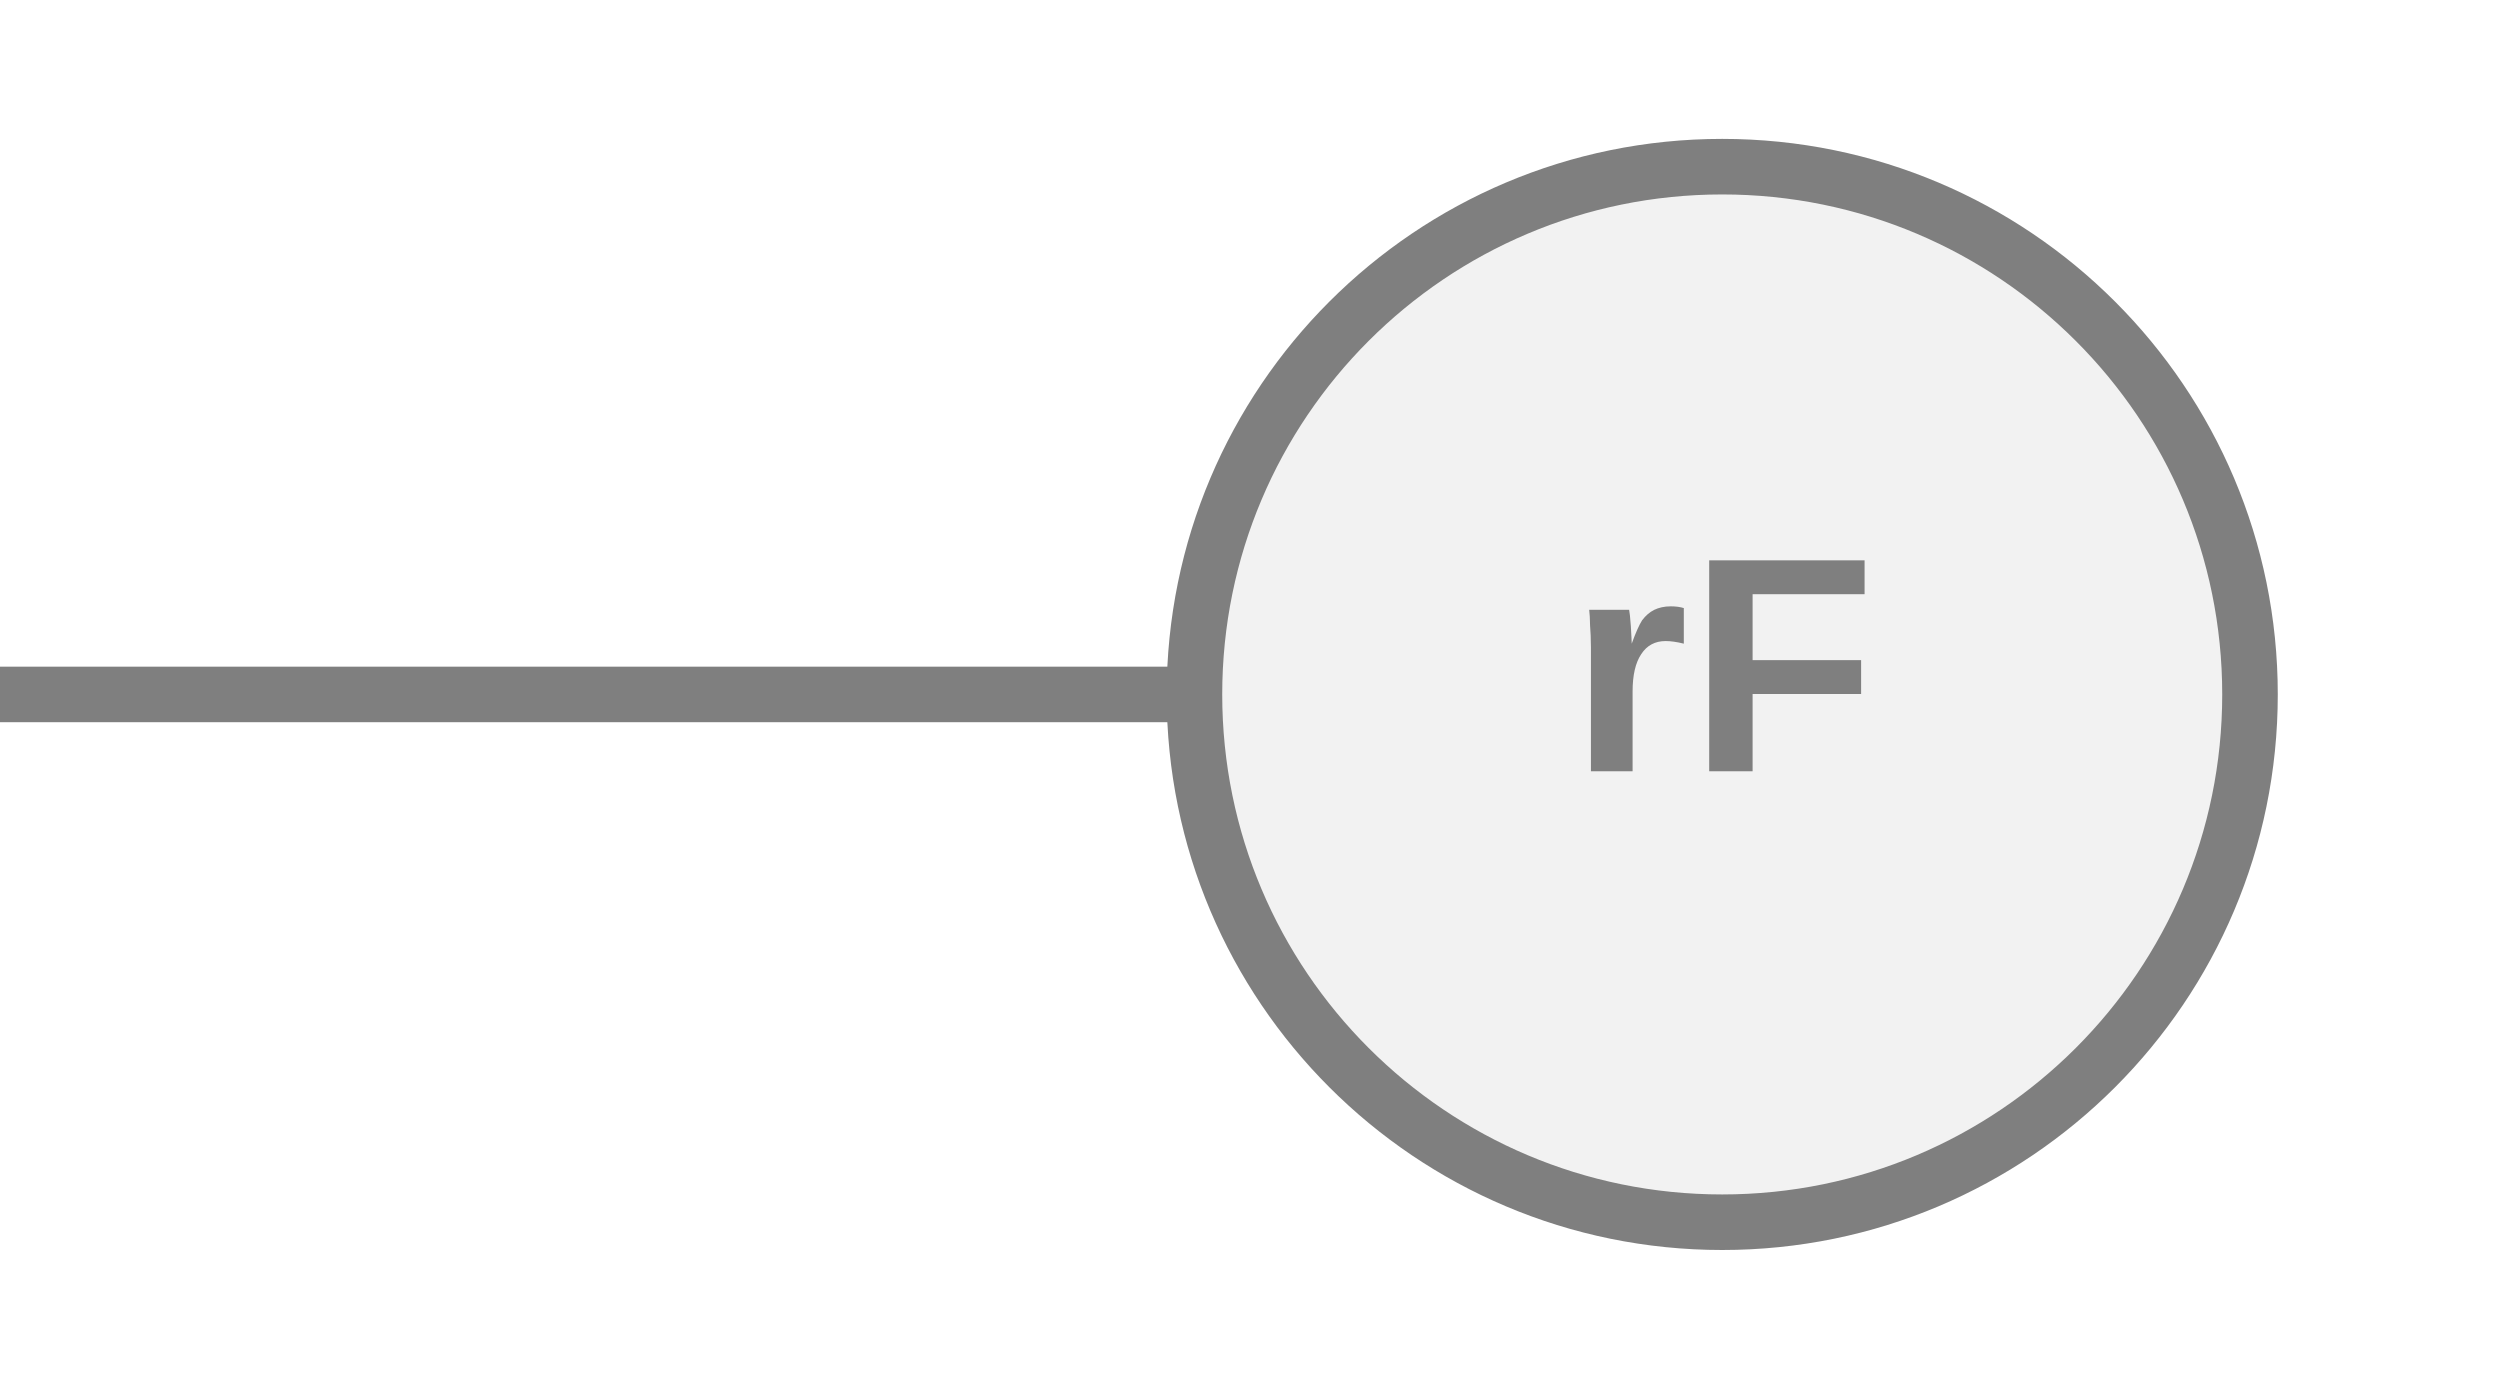
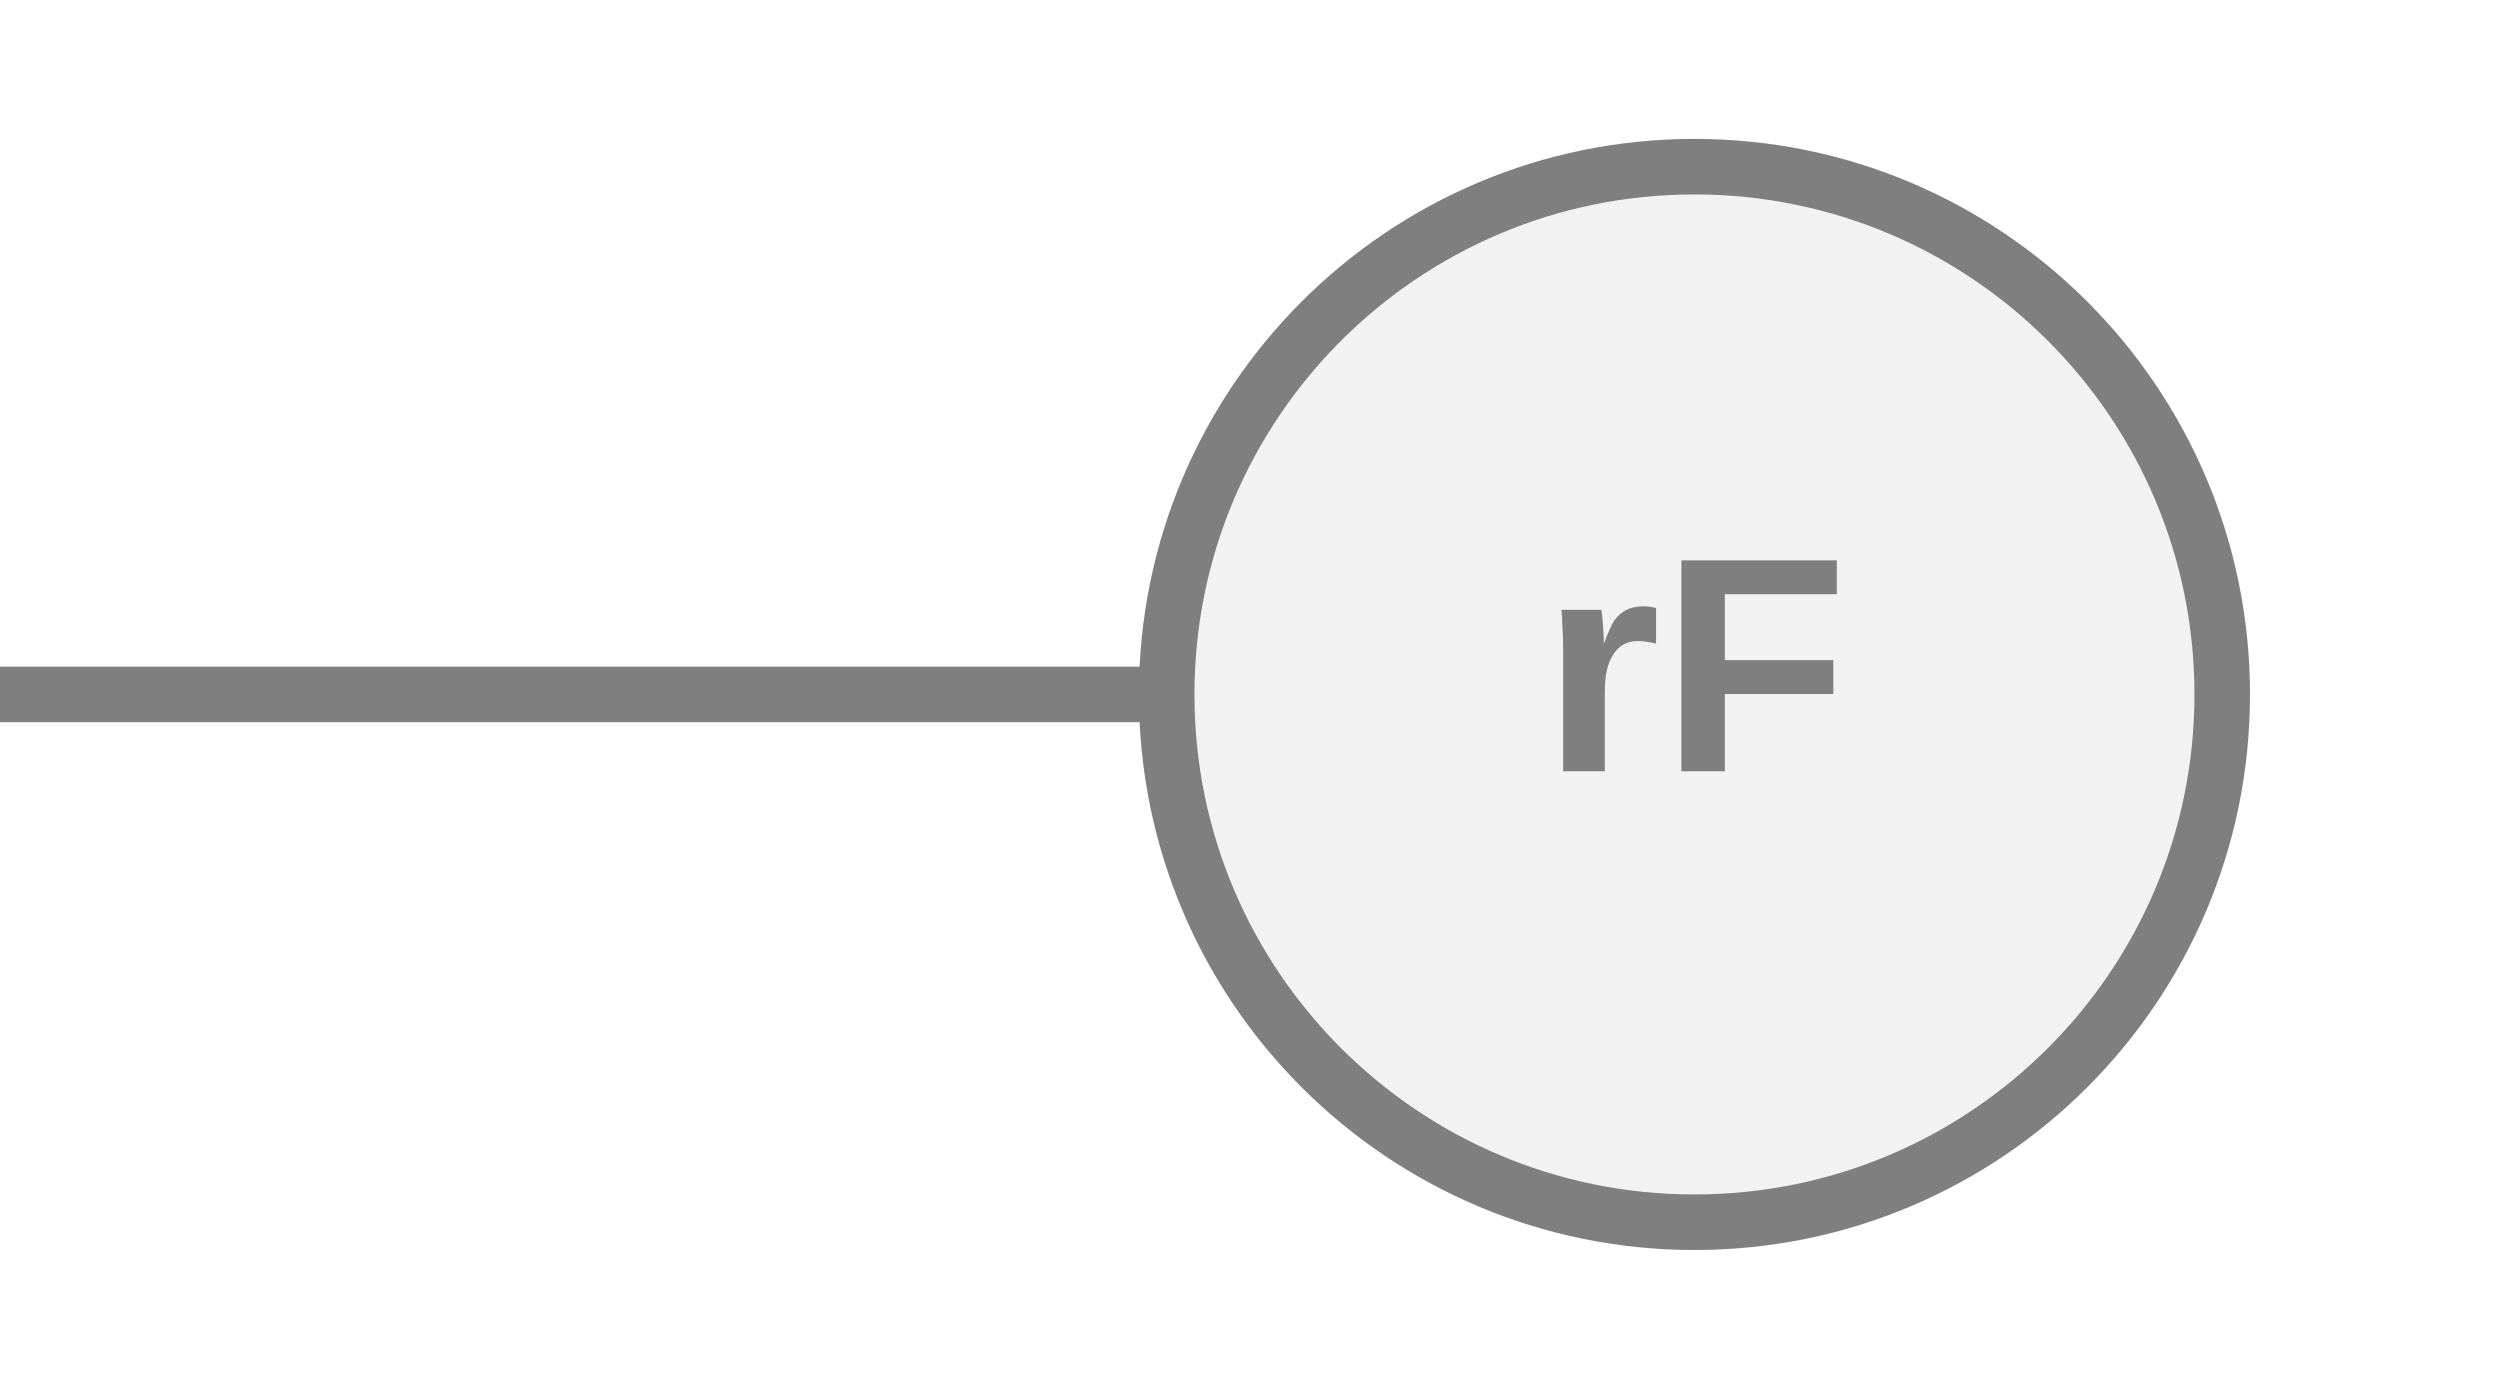
<svg xmlns="http://www.w3.org/2000/svg" width="45px" height="25px" viewBox="0 0 45 25">
-   <line x1="0" y1="12.5" x2="21.5" y2="12.5" stroke="#7f7f7f" stroke-width="1" stroke-linecap="round" />
-   <circle cx="31" cy="12.5" r="9.5" fill="#f2f2f2" stroke="#7f7f7f" stroke-width="1" />
-   <text x="31" y="12.32" fill="#7f7f7f" font-family="Arial, Helvetica, sans-serif" font-size="5.51px" font-style="normal" font-weight="600" letter-spacing="0.00em" text-anchor="middle" dominant-baseline="middle">rF</text>
+   <line x1="0" y1="12.5" x2="21" y2="12.5" stroke="#7f7f7f" stroke-width="1" stroke-linecap="round" />
+   <circle cx="30.5" cy="12.5" r="9.5" fill="#f2f2f2" stroke="#7f7f7f" stroke-width="1" />
+   <text x="30.5" y="12.32" fill="#7f7f7f" font-family="Arial, Helvetica, sans-serif" font-size="5.51px" font-style="normal" font-weight="600" letter-spacing="0.00em" text-anchor="middle" dominant-baseline="middle">rF</text>
</svg>
